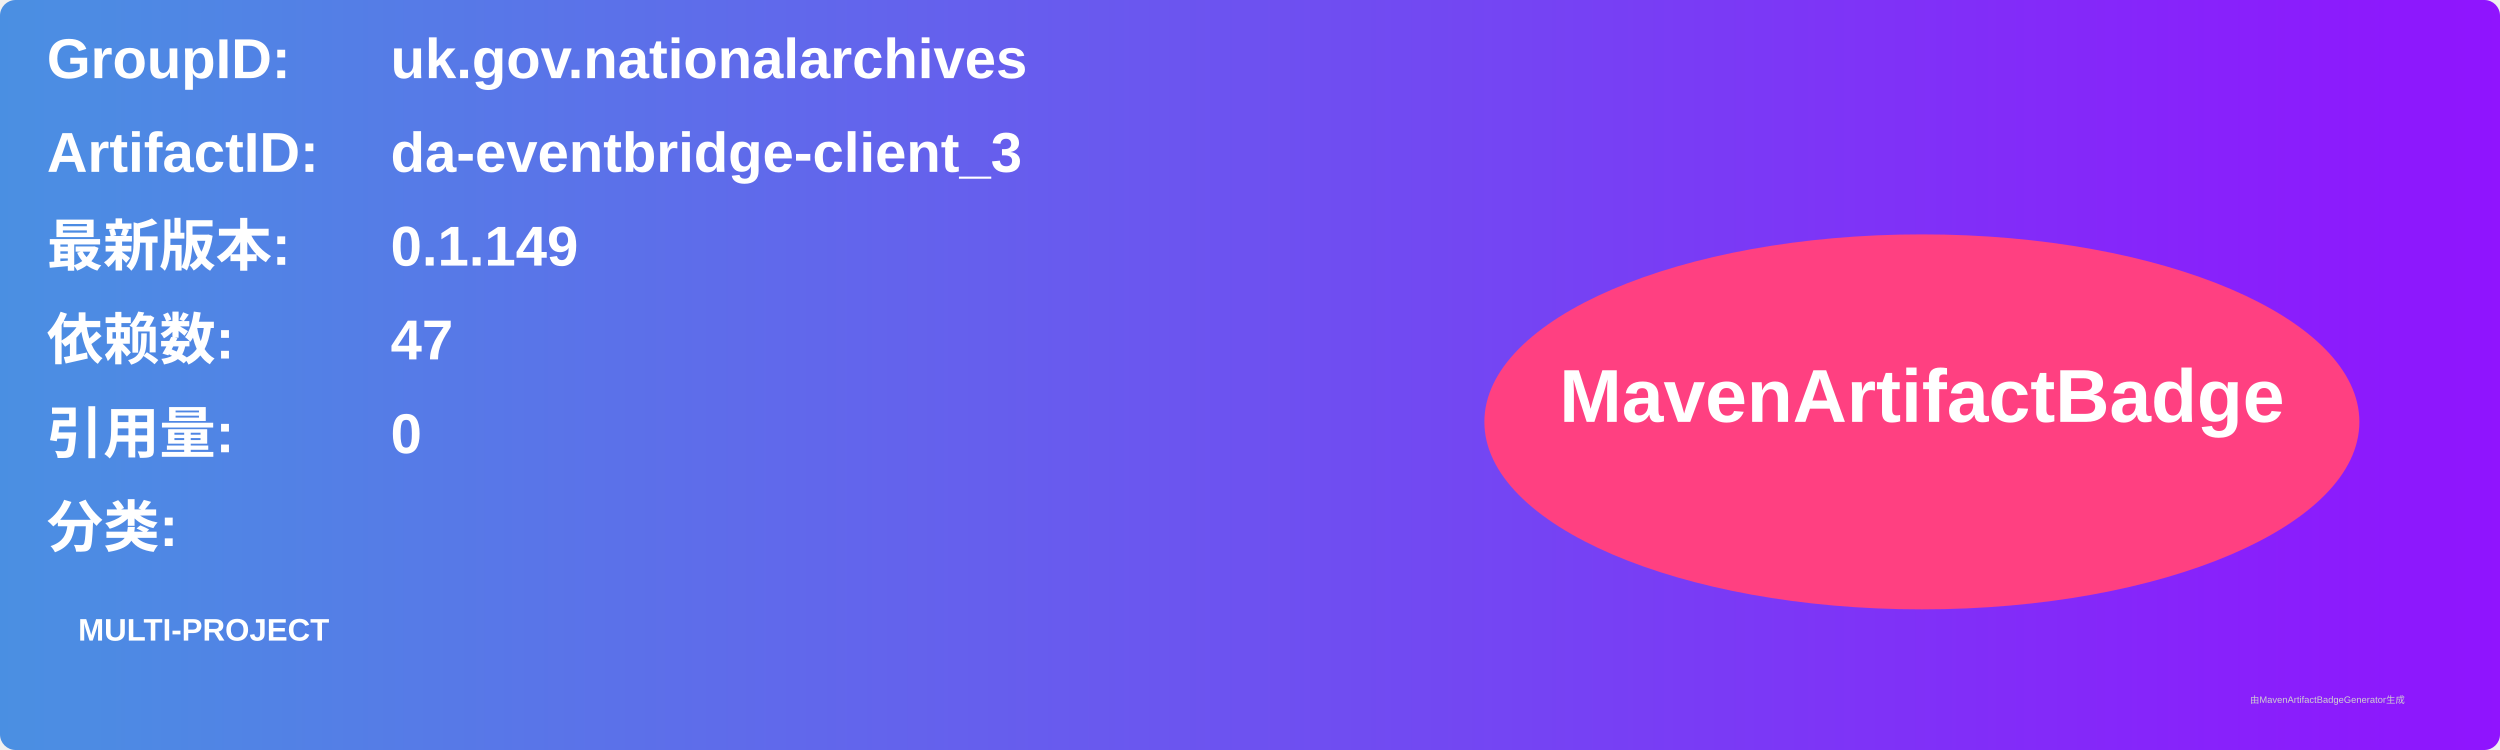
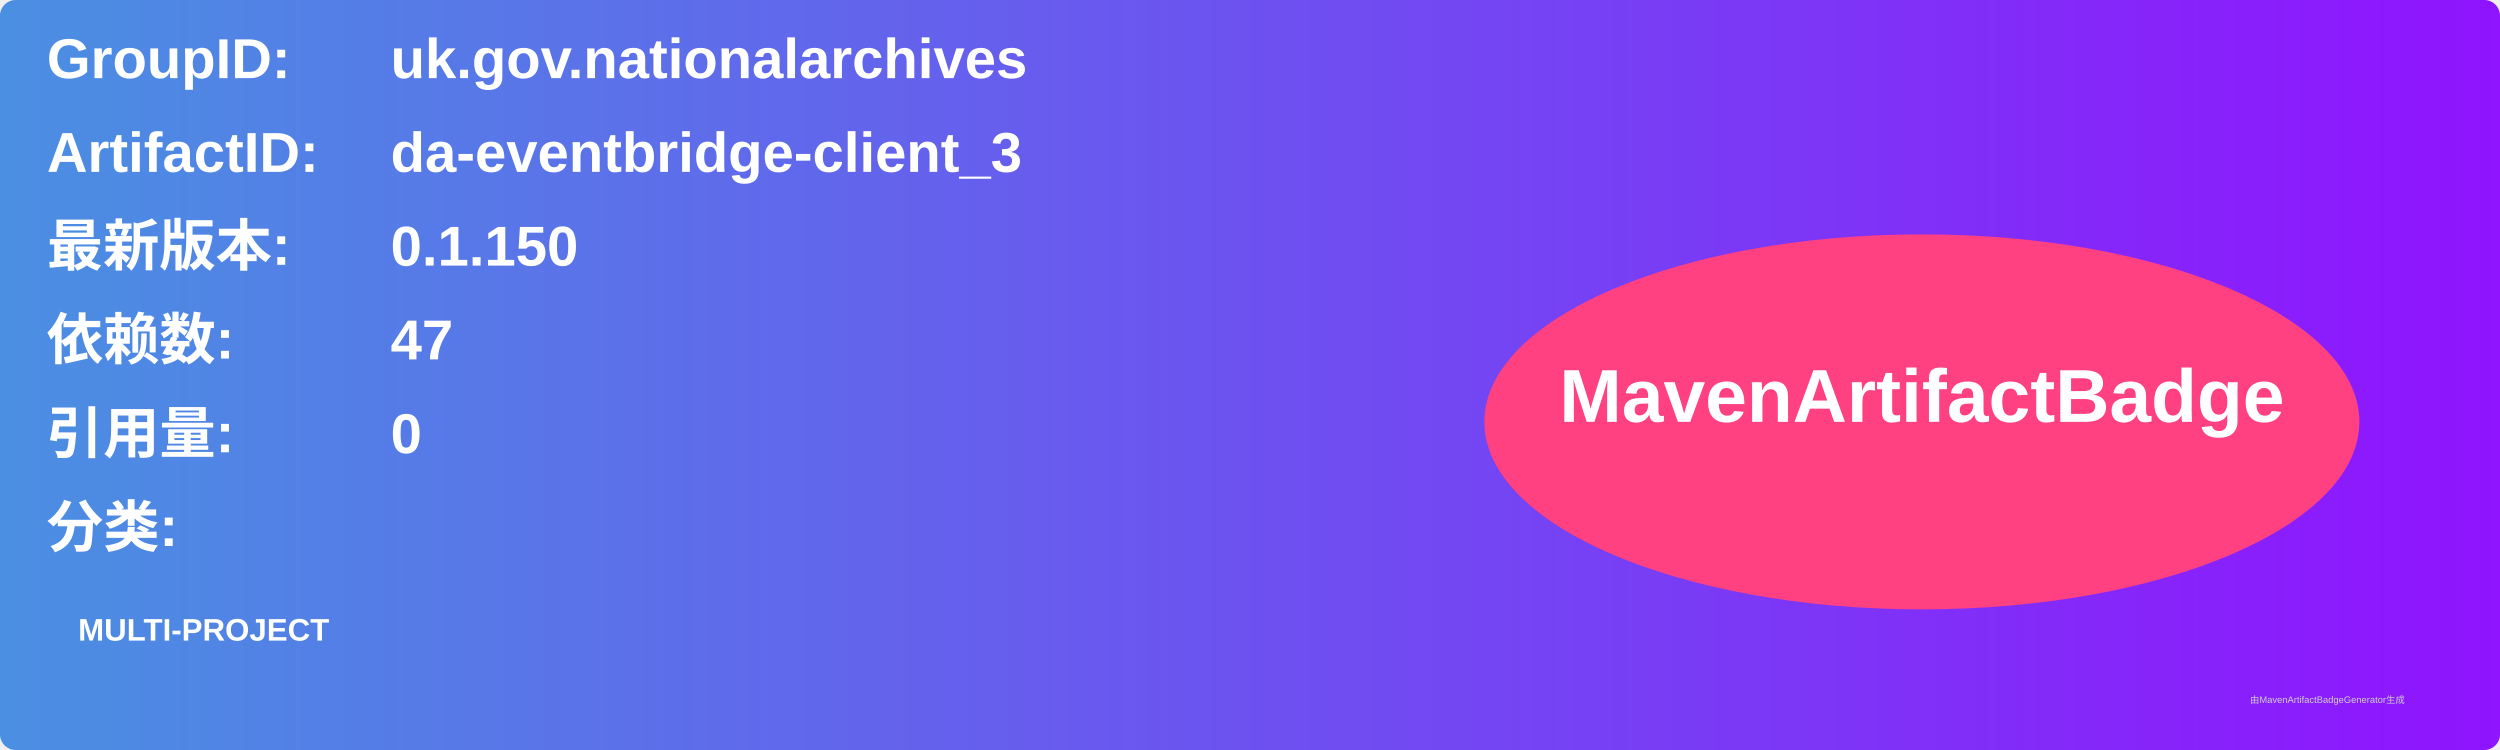
<svg xmlns="http://www.w3.org/2000/svg" width="800" height="240" viewBox="0 0 800 240">
  <linearGradient id="grad" x1="0%" y1="0%" x2="100%" y2="0%">
    <stop offset="0%" stop-color="#4a90e2" />
    <stop offset="100%" stop-color="#9013fe" />
  </linearGradient>
  <rect width="100%" height="100%" rx="5" ry="5" fill="url(#grad)" />
  <g transform="translate(15, 15)">
    <text x="0" y="10" font-family="Arial" font-size="18" fill="white" font-weight="bold" width="260">GroupID:</text>
    <text x="110" y="10" font-family="Arial" font-size="18" fill="white" font-weight="bold" width="460">uk.gov.nationalarchives</text>
    <text x="0" y="40" font-family="Arial" font-size="18" fill="white" font-weight="bold" width="260">ArtifactID:</text>
    <text x="110" y="40" font-family="Arial" font-size="18" fill="white" font-weight="bold" width="460">da-eventbridge-client_3</text>
    <text x="0" y="70" font-family="Arial" font-size="18" fill="white" font-weight="bold">最新版本:</text>
    <text x="110" y="70" font-family="Arial" font-size="18" fill="white" font-weight="bold">
-       <tspan font-weight="bold">0.1.149</tspan>
+       <tspan font-weight="bold">0.1.150</tspan>
    </text>
    <text x="0" y="100" font-family="Arial" font-size="18" fill="white" font-weight="bold">依赖数: </text>
    <text x="110" y="100" font-family="Arial" font-size="18" fill="white">
      <tspan font-weight="bold">47</tspan>
    </text>
    <text x="0" y="130" font-family="Arial" font-size="18" fill="white" font-weight="bold">引用量: </text>
    <text x="110" y="130" font-family="Arial" font-size="18" fill="white">
      <tspan font-weight="bold">0</tspan>
    </text>
    <text x="0" y="160" font-family="Arial" font-size="18" fill="white" font-weight="bold">分类:</text>
    <text x="10" y="190" font-family="Arial" font-size="10" fill="white">
      <tspan font-weight="bold">MULTI-PROJECT</tspan>
    </text>
    <ellipse cx="600" cy="120" rx="140" ry="60" fill="#ff4081" />
    <text x="600" y="120" text-anchor="middle" font-family="Arial" font-size="24" fill="white" font-weight="bold">MavenArtifactBadge</text>
  </g>
  <text x="720" y="225" font-family="Arial" font-size="3" fill="#d0d0d0">由MavenArtifactBadgeGenerator生成</text>
</svg>
